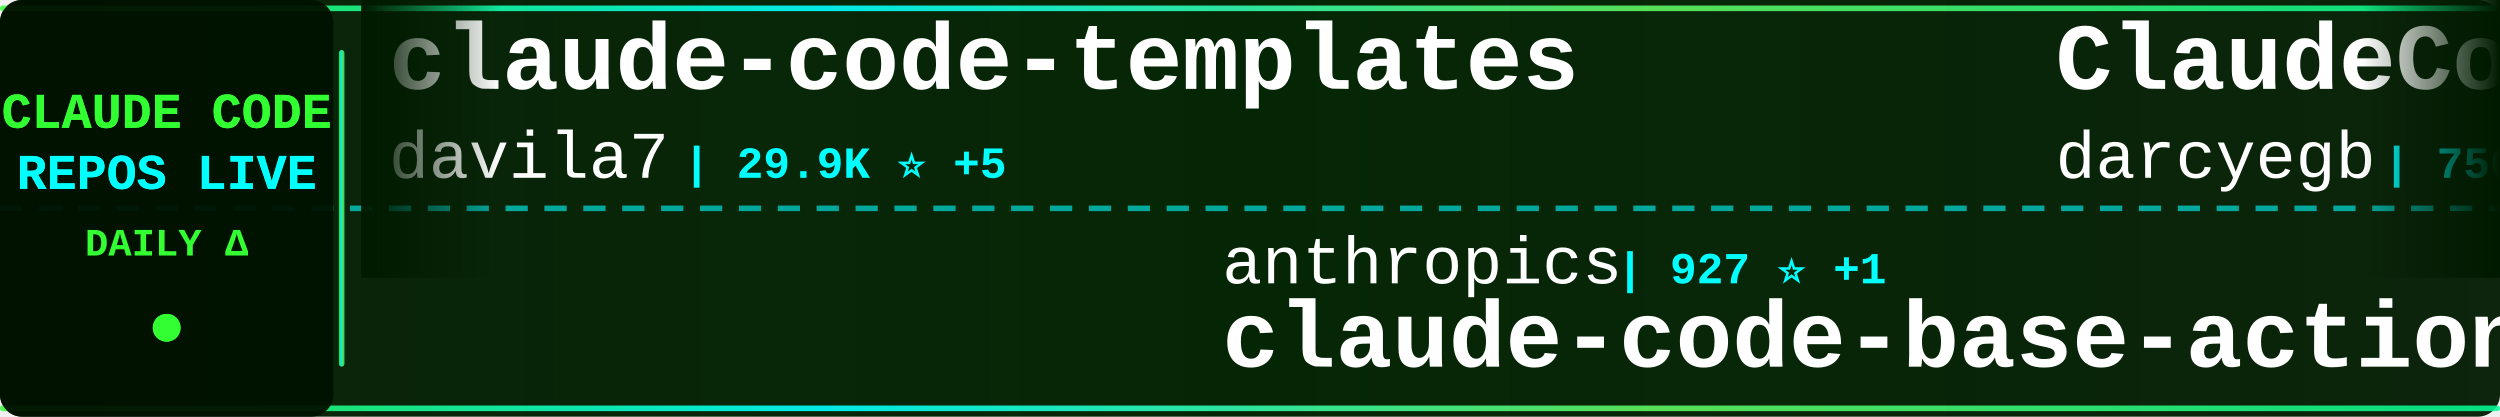
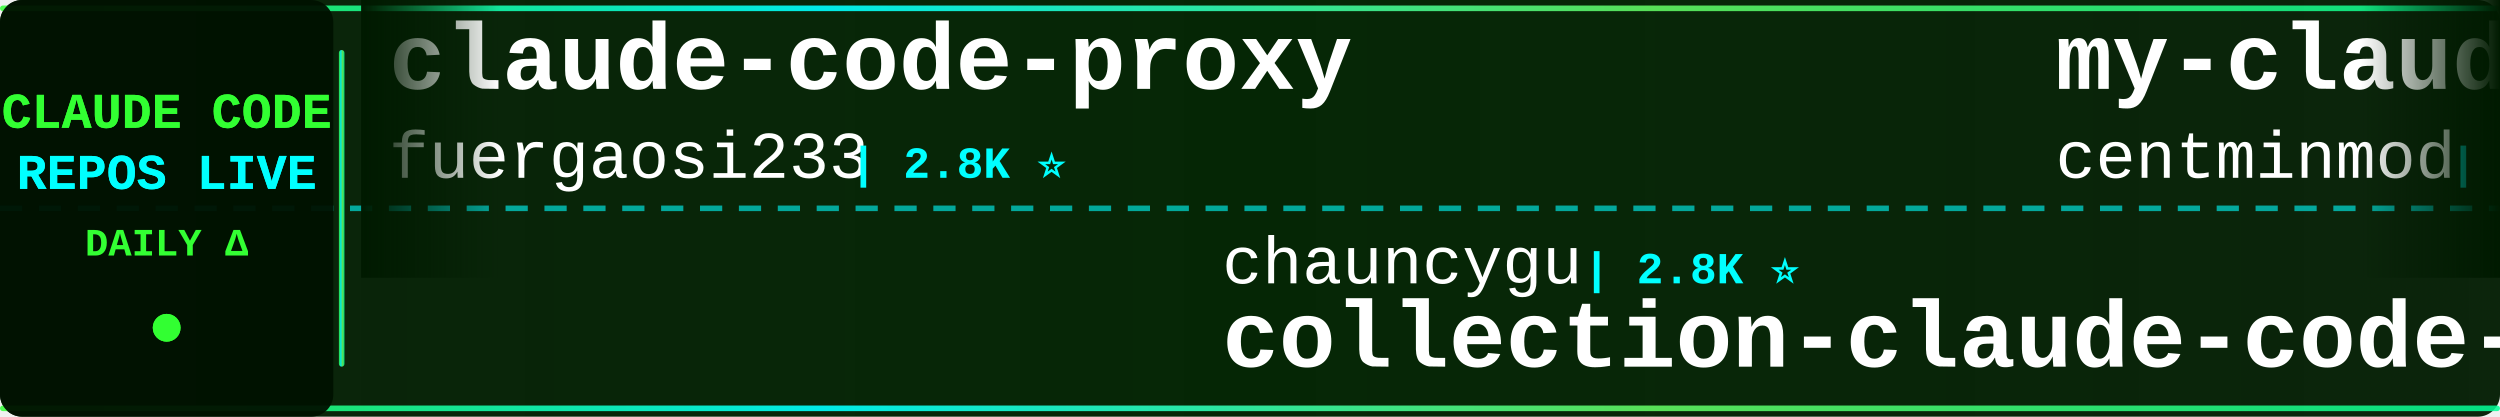
<svg xmlns="http://www.w3.org/2000/svg" width="900" height="150">
  <defs>
    <linearGradient id="tickerBg" x1="0%" y1="0%" x2="100%" y2="0%">
      <stop offset="0%" style="stop-color:#001a00;stop-opacity:0.95" />
      <stop offset="50%" style="stop-color:#002200;stop-opacity:0.98" />
      <stop offset="100%" style="stop-color:#001a00;stop-opacity:0.95" />
    </linearGradient>
    <linearGradient id="borderGrad" x1="0%" y1="0%" x2="100%" y2="0%">
      <stop offset="0%" style="stop-color:#33ff33;stop-opacity:0.85">
        <animate attributeName="stop-opacity" values="0.85;1;0.85" dur="2s" repeatCount="indefinite" />
      </stop>
      <stop offset="33%" style="stop-color:#00ffff;stop-opacity:0.9">
        <animate attributeName="stop-opacity" values="0.9;1;0.9" dur="2.2s" repeatCount="indefinite" />
      </stop>
      <stop offset="66%" style="stop-color:#66ff66;stop-opacity:0.85">
        <animate attributeName="stop-opacity" values="0.85;1;0.85" dur="1.8s" repeatCount="indefinite" />
      </stop>
      <stop offset="100%" style="stop-color:#00ff99;stop-opacity:0.85">
        <animate attributeName="stop-opacity" values="0.85;1;0.85" dur="2s" repeatCount="indefinite" />
      </stop>
    </linearGradient>
    <filter id="textGlow">
      <feGaussianBlur stdDeviation="0.1" result="coloredBlur" />
      <feMerge>
        <feMergeNode in="coloredBlur" />
        <feMergeNode in="SourceGraphic" />
      </feMerge>
    </filter>
    <filter id="metricGlow">
      <feGaussianBlur stdDeviation="0.2" result="coloredBlur" />
      <feMerge>
        <feMergeNode in="coloredBlur" />
        <feMergeNode in="SourceGraphic" />
      </feMerge>
    </filter>
    <linearGradient id="leftFade" x1="0%" y1="0%" x2="100%" y2="0%">
      <stop offset="0%" style="stop-color:#001a00;stop-opacity:1" />
      <stop offset="100%" style="stop-color:#001a00;stop-opacity:0" />
    </linearGradient>
    <linearGradient id="rightFade" x1="0%" y1="0%" x2="100%" y2="0%">
      <stop offset="0%" style="stop-color:#001a00;stop-opacity:0" />
      <stop offset="100%" style="stop-color:#001a00;stop-opacity:1" />
    </linearGradient>
  </defs>
  <rect width="900" height="150" fill="url(#tickerBg)" rx="8" />
  <rect x="0" y="2" width="900" height="2" fill="url(#borderGrad)" rx="1" />
  <rect x="0" y="146" width="900" height="2" fill="url(#borderGrad)" rx="1" />
  <line x1="0" y1="75" x2="900" y2="75" stroke="#00ffff" stroke-width="2" stroke-dasharray="8 6" opacity="0.6" />
  <rect x="0" y="0" width="120" height="150" fill="#001100" opacity="0.95" rx="8" />
  <text x="60" y="46" font-family="'Courier New', monospace" font-size="18" font-weight="bold" fill="#33ff33" text-anchor="middle" filter="url(#textGlow)">
    CLAUDE CODE
  </text>
  <text x="60" y="68" font-family="'Courier New', monospace" font-size="18" font-weight="bold" fill="#00ffff" text-anchor="middle" filter="url(#textGlow)">
    REPOS LIVE
  </text>
  <text x="60" y="92" font-family="'Courier New', monospace" font-size="14" font-weight="bold" fill="#33ff33" text-anchor="middle">
    DAILY Δ
  </text>
  <circle cx="60" cy="118" r="5" fill="#33ff33" filter="url(#metricGlow)">
    <animate attributeName="r" values="4;6;4" dur="1.5s" repeatCount="indefinite" />
    <animate attributeName="opacity" values="0.6;1;0.6" dur="1.5s" repeatCount="indefinite" />
  </circle>
  <rect x="122" y="18" width="2" height="114" fill="url(#borderGrad)" rx="1" />
  <clipPath id="tickerClip">
    <rect x="130" y="0" width="770" height="150" />
  </clipPath>
  <g clip-path="url(#tickerClip)">
    <g id="tickerItems">
      <animateTransform attributeName="transform" attributeType="XML" type="translate" from="0 0" to="-3000 0" dur="54s" repeatCount="indefinite" />
      <g transform="translate(0, 0)">
-         <text x="140" y="32" font-family="'Courier New', monospace" font-size="34" font-weight="bold" fill="#ffffff">claude-code-templates</text>
-         <text x="140" y="64" font-family="'Courier New', monospace" font-size="24" font-weight="normal" fill="#ffffff" opacity="1.0">davila7</text>
-         <text x="246" y="64" font-family="'Courier New', monospace" font-size="16" font-weight="bold" fill="#00ffff"> | 29.9K ⭐ +5</text>
+         <text x="140" y="32" font-family="'Courier New', monospace" font-size="34" font-weight="bold" fill="#ffffff">claude-code-proxy</text>
+         <text x="140" y="64" font-family="'Courier New', monospace" font-size="24" font-weight="normal" fill="#ffffff" opacity="1.0">fuergaosi233</text>
+         <text x="306" y="64" font-family="'Courier New', monospace" font-size="16" font-weight="bold" fill="#00ffff"> | 2.8K ⭐</text>
      </g>
      <g transform="translate(300, 0)">
-         <text x="140" y="102" font-family="'Courier New', monospace" font-size="24" font-weight="normal" fill="#ffffff" opacity="1.0">anthropics</text>
-         <text x="282" y="102" font-family="'Courier New', monospace" font-size="16" font-weight="bold" fill="#00ffff"> | 927 ⭐ +1</text>
-         <text x="140" y="132" font-family="'Courier New', monospace" font-size="34" font-weight="bold" fill="#ffffff">claude-code-base-action</text>
+         <text x="140" y="102" font-family="'Courier New', monospace" font-size="24" font-weight="normal" fill="#ffffff" opacity="1.0">chauncygu</text>
+         <text x="270" y="102" font-family="'Courier New', monospace" font-size="16" font-weight="bold" fill="#00ffff"> | 2.8K ⭐</text>
+         <text x="140" y="132" font-family="'Courier New', monospace" font-size="34" font-weight="bold" fill="#ffffff">collection-claude-code-s...</text>
      </g>
      <g transform="translate(600, 0)">
-         <text x="140" y="32" font-family="'Courier New', monospace" font-size="34" font-weight="bold" fill="#ffffff">ClaudeCodeAgents</text>
-         <text x="140" y="64" font-family="'Courier New', monospace" font-size="24" font-weight="normal" fill="#ffffff" opacity="1.0">darcyegb</text>
-         <text x="258" y="64" font-family="'Courier New', monospace" font-size="16" font-weight="bold" fill="#00ffff"> | 750 ⭐</text>
+         <text x="140" y="32" font-family="'Courier New', monospace" font-size="34" font-weight="bold" fill="#ffffff">my-claude-code-setup</text>
+         <text x="140" y="64" font-family="'Courier New', monospace" font-size="24" font-weight="normal" fill="#ffffff" opacity="1.0">centminmod</text>
+         <text x="282" y="64" font-family="'Courier New', monospace" font-size="16" font-weight="bold" fill="#00ffff"> | 2.5K ⭐ +1</text>
      </g>
      <g transform="translate(900, 0)">
-         <text x="140" y="102" font-family="'Courier New', monospace" font-size="24" font-weight="normal" fill="#ffffff" opacity="1.0">edmund-io</text>
-         <text x="270" y="102" font-family="'Courier New', monospace" font-size="16" font-weight="bold" fill="#00ffff"> | 1.5K ⭐</text>
-         <text x="140" y="132" font-family="'Courier New', monospace" font-size="34" font-weight="bold" fill="#ffffff">edmunds-claude-code</text>
+         <text x="140" y="102" font-family="'Courier New', monospace" font-size="24" font-weight="normal" fill="#ffffff" opacity="1.0">lorryjovens-hub</text>
+         <text x="342" y="102" font-family="'Courier New', monospace" font-size="16" font-weight="bold" fill="#00ffff"> | 1.7K ⭐</text>
+         <text x="140" y="132" font-family="'Courier New', monospace" font-size="34" font-weight="bold" fill="#ffffff">claude-code-rust</text>
      </g>
      <g transform="translate(1200, 0)">
-         <text x="140" y="32" font-family="'Courier New', monospace" font-size="34" font-weight="bold" fill="#ffffff">claude-howto</text>
-         <text x="140" y="64" font-family="'Courier New', monospace" font-size="24" font-weight="normal" fill="#ffffff" opacity="1.0">luongnv89</text>
-         <text x="270" y="64" font-family="'Courier New', monospace" font-size="16" font-weight="bold" fill="#00ffff"> | 40.6K ⭐ +7</text>
+         <text x="140" y="32" font-family="'Courier New', monospace" font-size="34" font-weight="bold" fill="#ffffff">ClaudeCode</text>
+         <text x="140" y="64" font-family="'Courier New', monospace" font-size="24" font-weight="normal" fill="#ffffff" opacity="1.0">guanshan</text>
+         <text x="258" y="64" font-family="'Courier New', monospace" font-size="16" font-weight="bold" fill="#00ffff"> | 61 ⭐</text>
      </g>
      <g transform="translate(1500, 0)">
-         <text x="140" y="102" font-family="'Courier New', monospace" font-size="24" font-weight="normal" fill="#ffffff" opacity="1.0">AprilNEA</text>
-         <text x="258" y="102" font-family="'Courier New', monospace" font-size="16" font-weight="bold" fill="#00ffff"> | 392 ⭐</text>
-         <text x="140" y="132" font-family="'Courier New', monospace" font-size="34" font-weight="bold" fill="#ffffff">claude-code-source</text>
+         <text x="140" y="102" font-family="'Courier New', monospace" font-size="24" font-weight="normal" fill="#ffffff" opacity="1.0">pengchengneo</text>
+         <text x="306" y="102" font-family="'Courier New', monospace" font-size="16" font-weight="bold" fill="#00ffff"> | 1.7K ⭐</text>
+         <text x="140" y="132" font-family="'Courier New', monospace" font-size="34" font-weight="bold" fill="#ffffff">Claude-Code</text>
      </g>
      <g transform="translate(1800, 0)">
-         <text x="140" y="32" font-family="'Courier New', monospace" font-size="34" font-weight="bold" fill="#ffffff">claude-code-source</text>
-         <text x="140" y="64" font-family="'Courier New', monospace" font-size="24" font-weight="normal" fill="#ffffff" opacity="1.0">JrCx7scC</text>
-         <text x="258" y="64" font-family="'Courier New', monospace" font-size="16" font-weight="bold" fill="#00ffff"> | 370 ⭐</text>
+         <text x="140" y="32" font-family="'Courier New', monospace" font-size="34" font-weight="bold" fill="#ffffff">claude-code-system-promp...</text>
+         <text x="140" y="64" font-family="'Courier New', monospace" font-size="24" font-weight="normal" fill="#ffffff" opacity="1.0">Piebald-AI</text>
+         <text x="282" y="64" font-family="'Courier New', monospace" font-size="16" font-weight="bold" fill="#00ffff"> | 12.0K ⭐ +3</text>
      </g>
      <g transform="translate(2100, 0)">
-         <text x="140" y="102" font-family="'Courier New', monospace" font-size="24" font-weight="normal" fill="#ffffff" opacity="1.0">affaan-m</text>
-         <text x="258" y="102" font-family="'Courier New', monospace" font-size="16" font-weight="bold" fill="#00ffff"> | 233.5K ⭐ +25</text>
-         <text x="140" y="132" font-family="'Courier New', monospace" font-size="34" font-weight="bold" fill="#ffffff">ECC</text>
+         <text x="140" y="102" font-family="'Courier New', monospace" font-size="24" font-weight="normal" fill="#ffffff" opacity="1.0">wanshuiyin</text>
+         <text x="282" y="102" font-family="'Courier New', monospace" font-size="16" font-weight="bold" fill="#00ffff"> | 13.9K ⭐ +2</text>
+         <text x="140" y="132" font-family="'Courier New', monospace" font-size="34" font-weight="bold" fill="#ffffff">Auto-claude-code-researc...</text>
      </g>
      <g transform="translate(2400, 0)">
-         <text x="140" y="32" font-family="'Courier New', monospace" font-size="34" font-weight="bold" fill="#ffffff">claude_code_src</text>
-         <text x="140" y="64" font-family="'Courier New', monospace" font-size="24" font-weight="normal" fill="#ffffff" opacity="1.0">ponponon</text>
-         <text x="258" y="64" font-family="'Courier New', monospace" font-size="16" font-weight="bold" fill="#00ffff"> | 2.3K ⭐</text>
+         <text x="140" y="32" font-family="'Courier New', monospace" font-size="34" font-weight="bold" fill="#ffffff">claude-code-tips</text>
+         <text x="140" y="64" font-family="'Courier New', monospace" font-size="24" font-weight="normal" fill="#ffffff" opacity="1.0">ykdojo</text>
+         <text x="234" y="64" font-family="'Courier New', monospace" font-size="16" font-weight="bold" fill="#00ffff"> | 9.4K ⭐</text>
      </g>
      <g transform="translate(2700, 0)">
-         <text x="140" y="102" font-family="'Courier New', monospace" font-size="24" font-weight="normal" fill="#ffffff" opacity="1.0">FlorianBruniaux</text>
-         <text x="342" y="102" font-family="'Courier New', monospace" font-size="16" font-weight="bold" fill="#00ffff"> | 5.6K ⭐</text>
-         <text x="140" y="132" font-family="'Courier New', monospace" font-size="34" font-weight="bold" fill="#ffffff">claude-code-ultimate-gui...</text>
+         <text x="140" y="102" font-family="'Courier New', monospace" font-size="24" font-weight="normal" fill="#ffffff" opacity="1.0">frankbria</text>
+         <text x="270" y="102" font-family="'Courier New', monospace" font-size="16" font-weight="bold" fill="#00ffff"> | 9.6K ⭐</text>
+         <text x="140" y="132" font-family="'Courier New', monospace" font-size="34" font-weight="bold" fill="#ffffff">ralph-claude-code</text>
      </g>
      <g transform="translate(3000, 0)">
-         <text x="140" y="32" font-family="'Courier New', monospace" font-size="34" font-weight="bold" fill="#ffffff">claude-code-templates</text>
-         <text x="140" y="64" font-family="'Courier New', monospace" font-size="24" font-weight="normal" fill="#ffffff" opacity="1.0">davila7</text>
-         <text x="246" y="64" font-family="'Courier New', monospace" font-size="16" font-weight="bold" fill="#00ffff"> | 29.9K ⭐ +5</text>
+         <text x="140" y="32" font-family="'Courier New', monospace" font-size="34" font-weight="bold" fill="#ffffff">claude-code-proxy</text>
+         <text x="140" y="64" font-family="'Courier New', monospace" font-size="24" font-weight="normal" fill="#ffffff" opacity="1.0">fuergaosi233</text>
+         <text x="306" y="64" font-family="'Courier New', monospace" font-size="16" font-weight="bold" fill="#00ffff"> | 2.8K ⭐</text>
      </g>
      <g transform="translate(3300, 0)">
-         <text x="140" y="102" font-family="'Courier New', monospace" font-size="24" font-weight="normal" fill="#ffffff" opacity="1.0">anthropics</text>
-         <text x="282" y="102" font-family="'Courier New', monospace" font-size="16" font-weight="bold" fill="#00ffff"> | 927 ⭐ +1</text>
-         <text x="140" y="132" font-family="'Courier New', monospace" font-size="34" font-weight="bold" fill="#ffffff">claude-code-base-action</text>
+         <text x="140" y="102" font-family="'Courier New', monospace" font-size="24" font-weight="normal" fill="#ffffff" opacity="1.0">chauncygu</text>
+         <text x="270" y="102" font-family="'Courier New', monospace" font-size="16" font-weight="bold" fill="#00ffff"> | 2.8K ⭐</text>
+         <text x="140" y="132" font-family="'Courier New', monospace" font-size="34" font-weight="bold" fill="#ffffff">collection-claude-code-s...</text>
      </g>
      <g transform="translate(3600, 0)">
-         <text x="140" y="32" font-family="'Courier New', monospace" font-size="34" font-weight="bold" fill="#ffffff">ClaudeCodeAgents</text>
-         <text x="140" y="64" font-family="'Courier New', monospace" font-size="24" font-weight="normal" fill="#ffffff" opacity="1.0">darcyegb</text>
-         <text x="258" y="64" font-family="'Courier New', monospace" font-size="16" font-weight="bold" fill="#00ffff"> | 750 ⭐</text>
+         <text x="140" y="32" font-family="'Courier New', monospace" font-size="34" font-weight="bold" fill="#ffffff">my-claude-code-setup</text>
+         <text x="140" y="64" font-family="'Courier New', monospace" font-size="24" font-weight="normal" fill="#ffffff" opacity="1.0">centminmod</text>
+         <text x="282" y="64" font-family="'Courier New', monospace" font-size="16" font-weight="bold" fill="#00ffff"> | 2.5K ⭐ +1</text>
      </g>
      <g transform="translate(3900, 0)">
-         <text x="140" y="102" font-family="'Courier New', monospace" font-size="24" font-weight="normal" fill="#ffffff" opacity="1.0">edmund-io</text>
-         <text x="270" y="102" font-family="'Courier New', monospace" font-size="16" font-weight="bold" fill="#00ffff"> | 1.5K ⭐</text>
-         <text x="140" y="132" font-family="'Courier New', monospace" font-size="34" font-weight="bold" fill="#ffffff">edmunds-claude-code</text>
+         <text x="140" y="102" font-family="'Courier New', monospace" font-size="24" font-weight="normal" fill="#ffffff" opacity="1.0">lorryjovens-hub</text>
+         <text x="342" y="102" font-family="'Courier New', monospace" font-size="16" font-weight="bold" fill="#00ffff"> | 1.7K ⭐</text>
+         <text x="140" y="132" font-family="'Courier New', monospace" font-size="34" font-weight="bold" fill="#ffffff">claude-code-rust</text>
      </g>
    </g>
  </g>
  <rect x="130" y="0" width="50" height="100" fill="url(#leftFade)" />
  <rect x="850" y="0" width="50" height="100" fill="url(#rightFade)" />
</svg>
